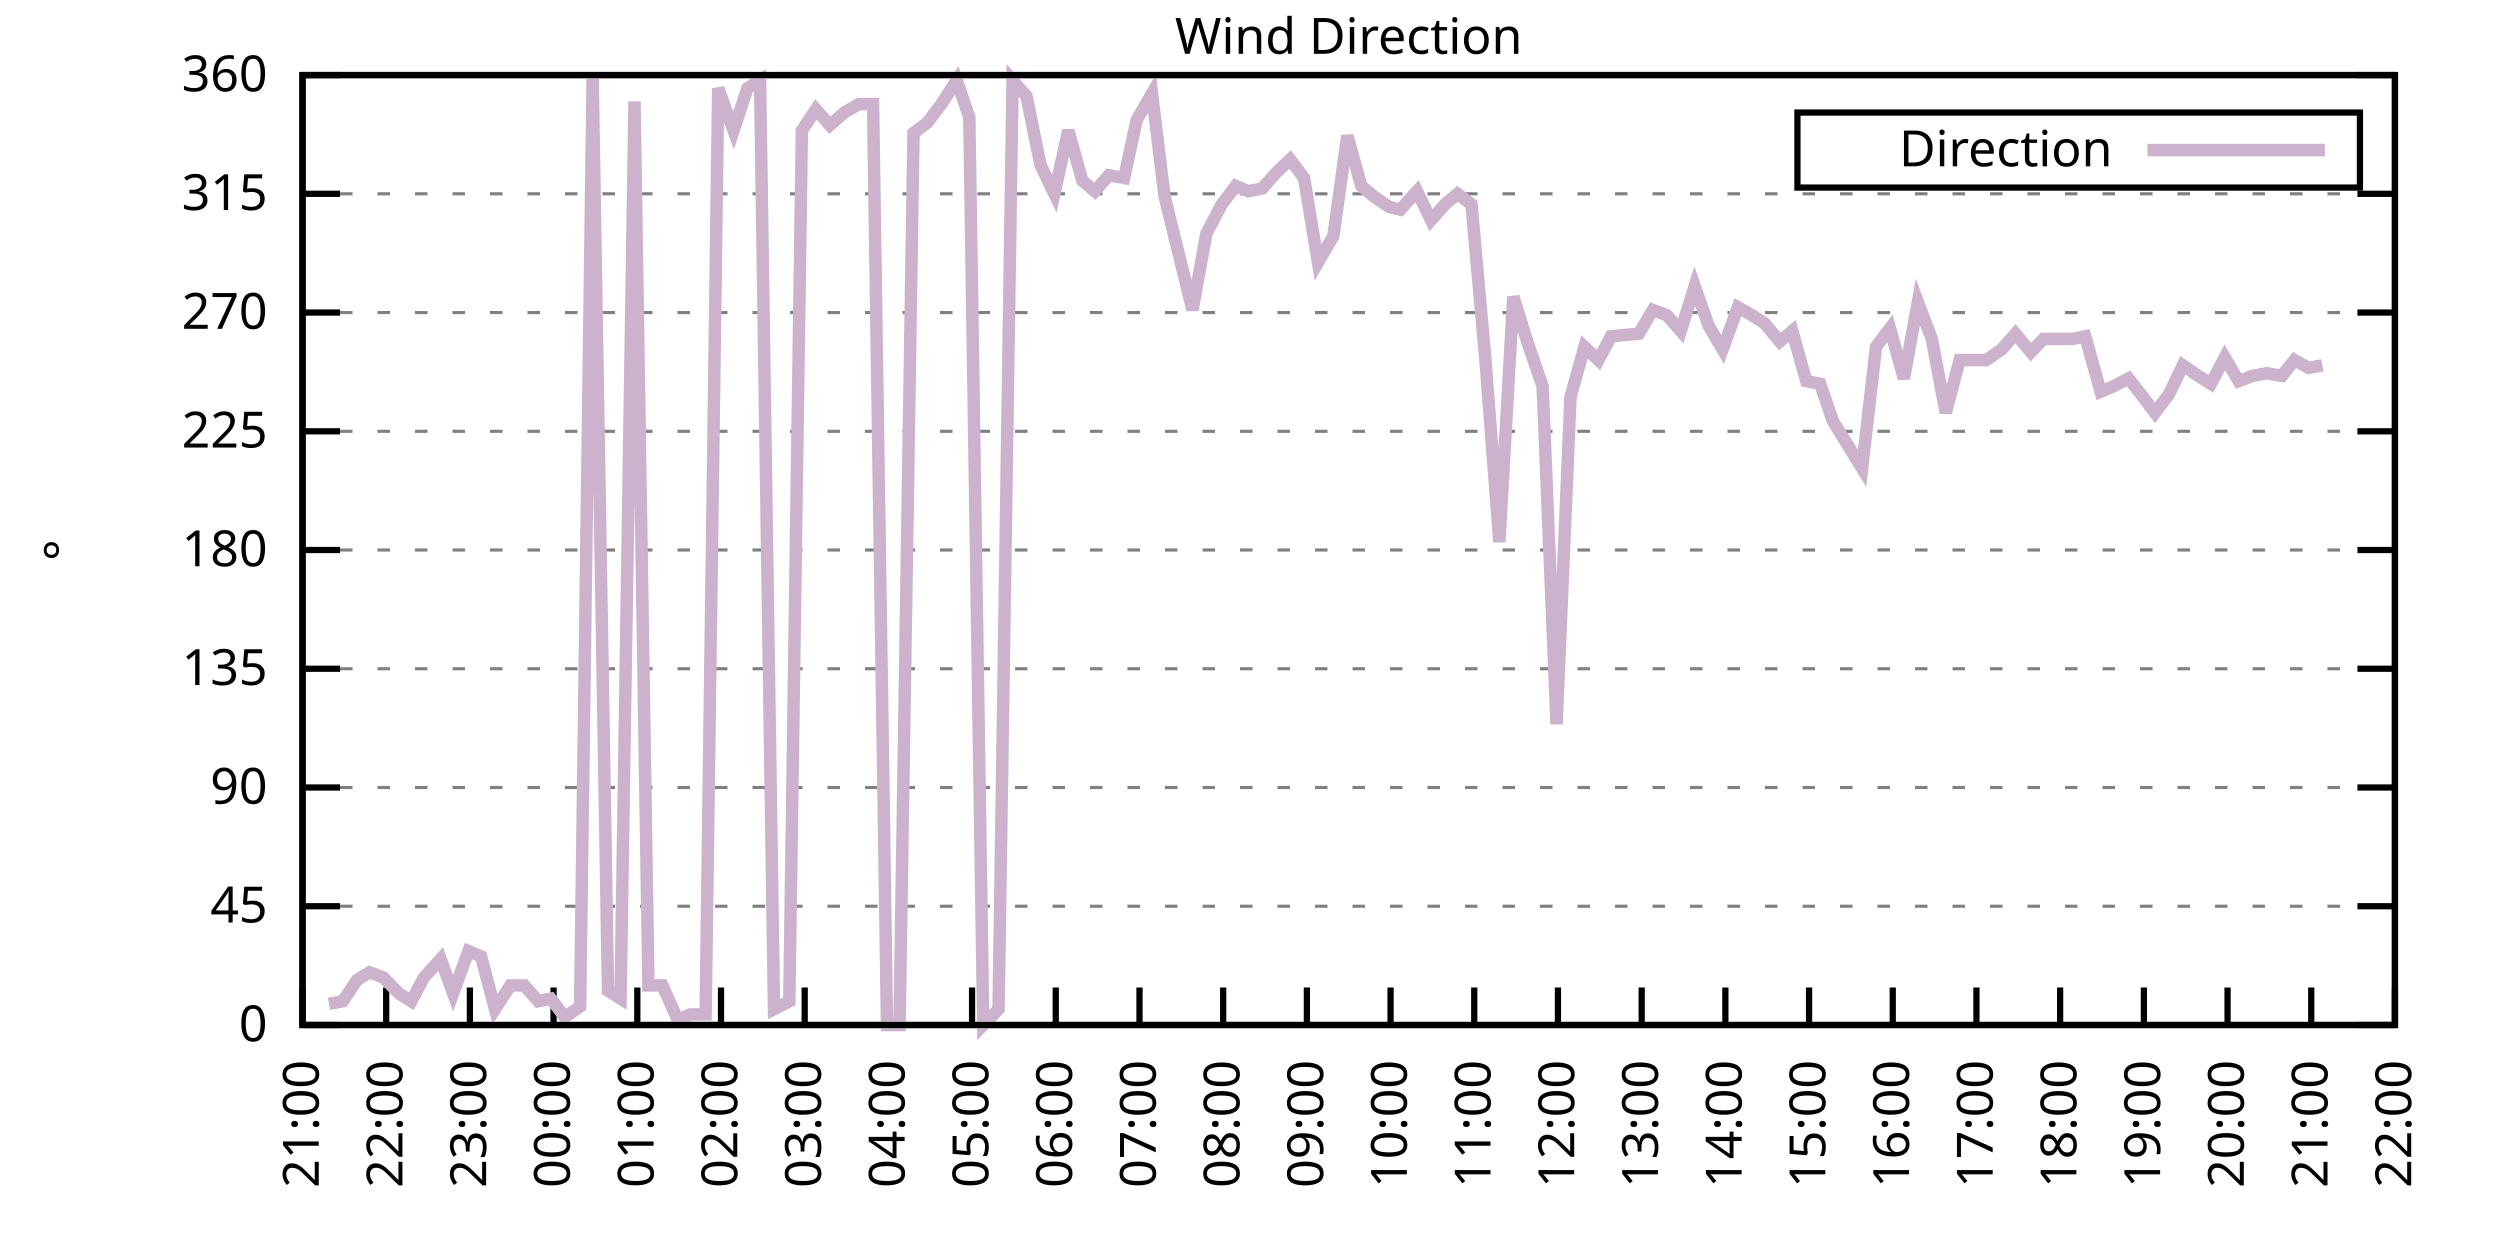
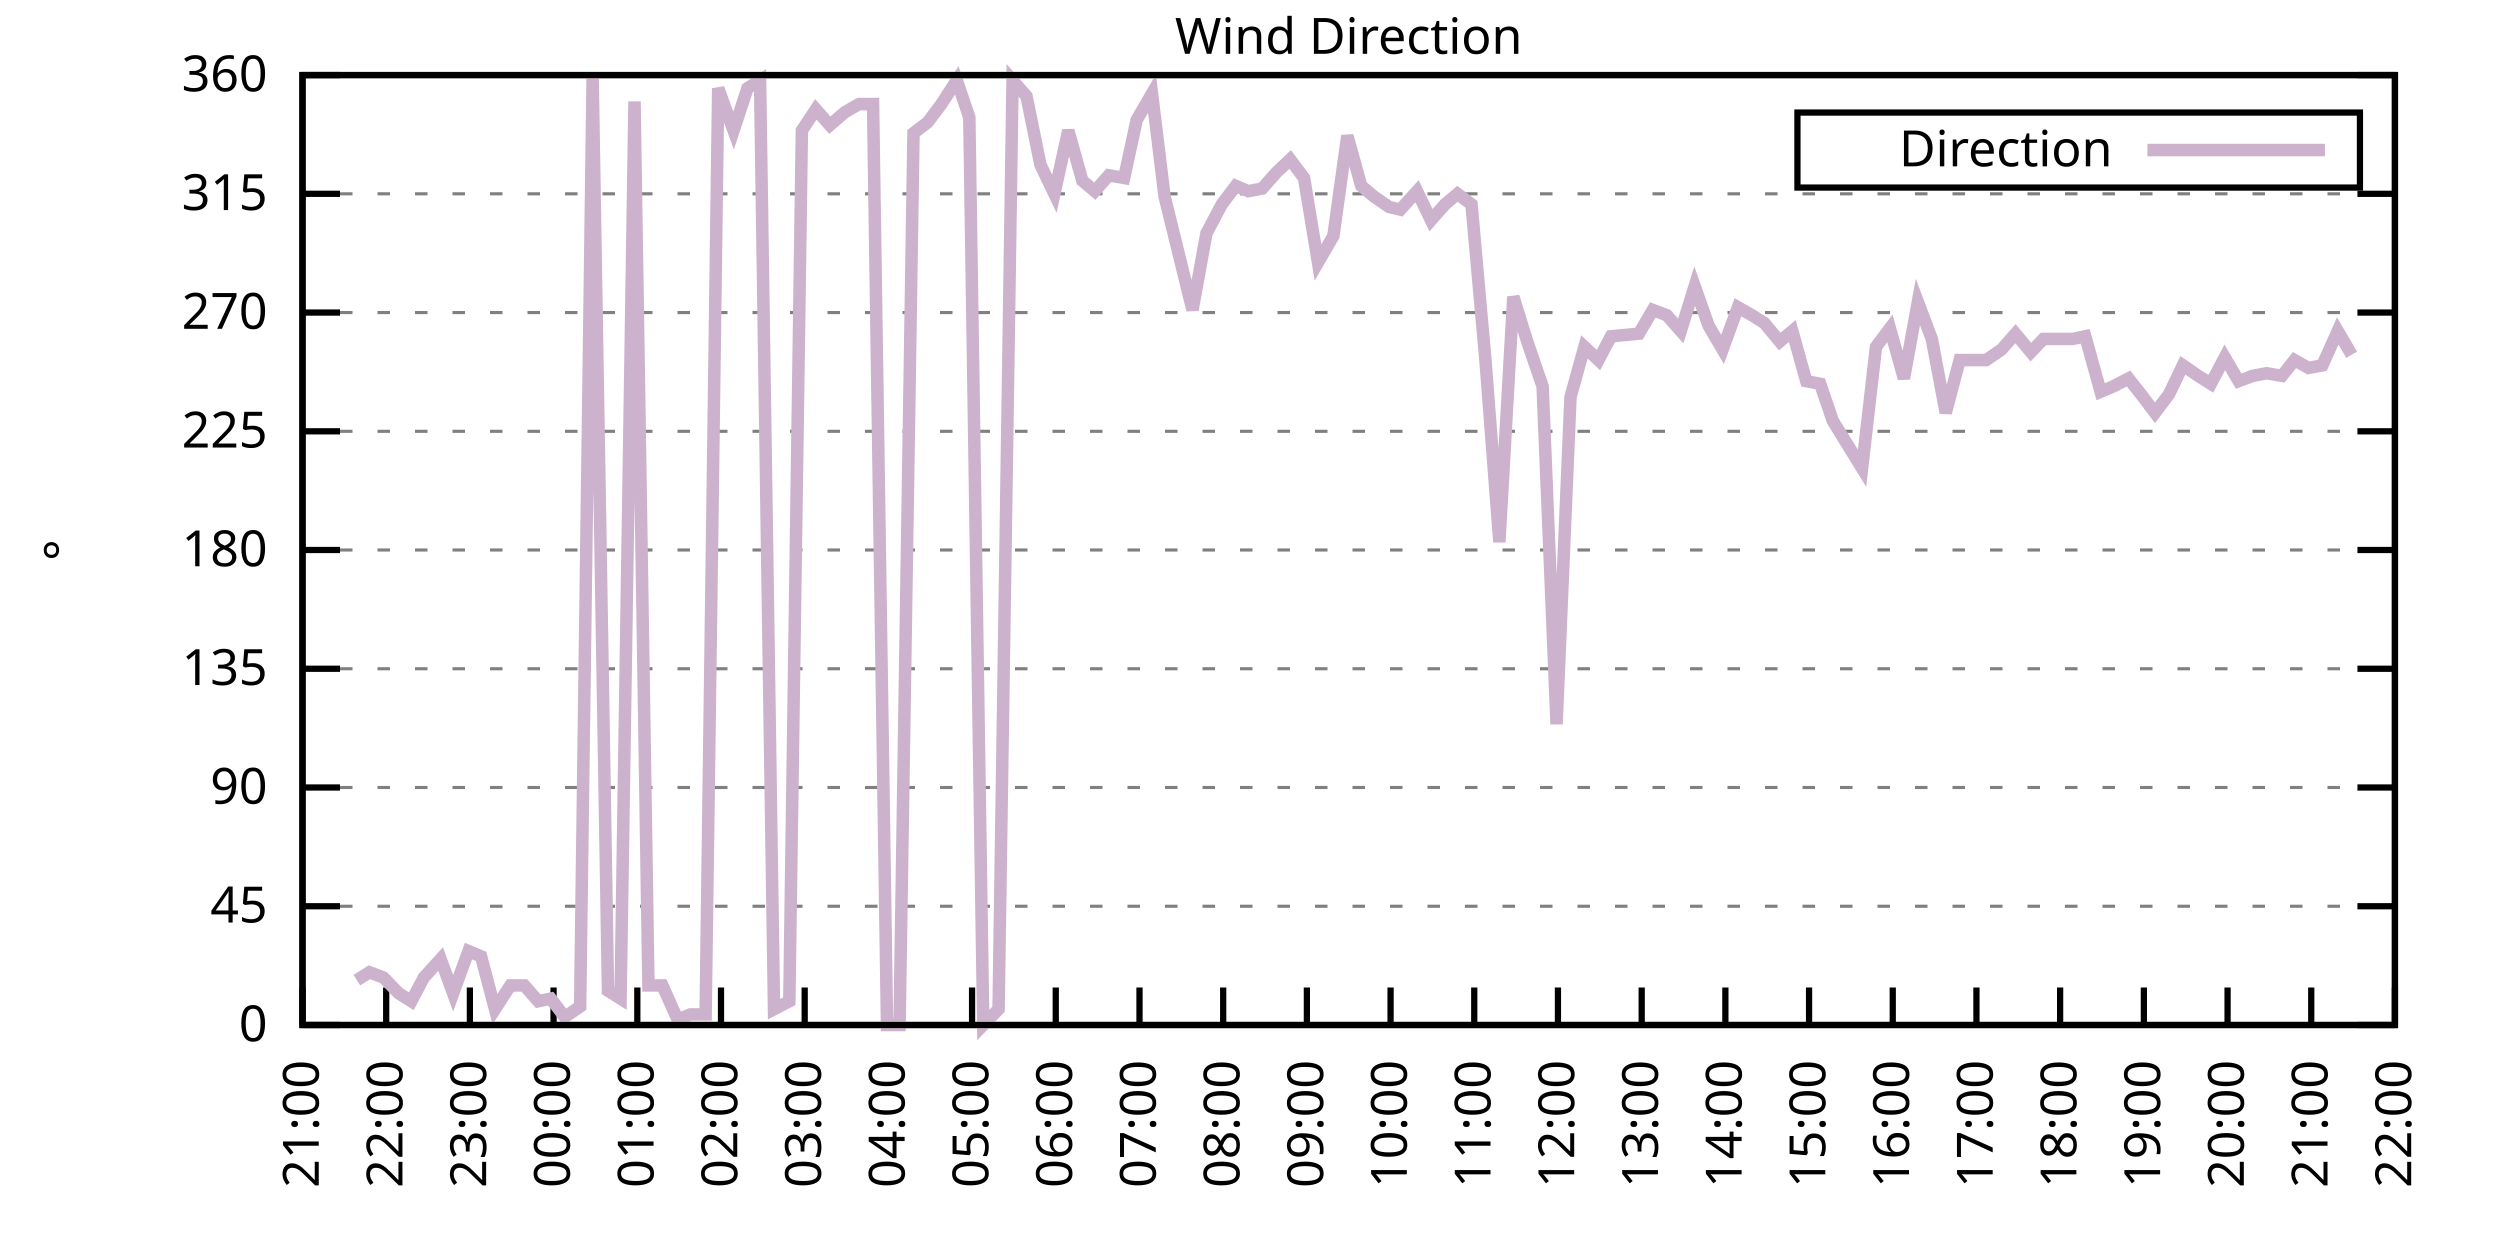
<svg xmlns="http://www.w3.org/2000/svg" xmlns:xlink="http://www.w3.org/1999/xlink" width="400" height="200" viewBox="0 0 400 200">
  <g id="gnuplot_canvas">
    <rect x="0" y="0" width="400" height="200" fill="none" />
    <defs>
      <circle id="gpDot" r="0.5" stroke-width="0.5" stroke="currentColor" />
      <path id="gpPt0" stroke-width="0.333" stroke="currentColor" d="M-1,0 h2 M0,-1 v2" />
      <path id="gpPt1" stroke-width="0.333" stroke="currentColor" d="M-1,-1 L1,1 M1,-1 L-1,1" />
      <path id="gpPt2" stroke-width="0.333" stroke="currentColor" d="M-1,0 L1,0 M0,-1 L0,1 M-1,-1 L1,1 M-1,1 L1,-1" />
      <rect id="gpPt3" stroke-width="0.333" stroke="currentColor" x="-1" y="-1" width="2" height="2" />
      <rect id="gpPt4" stroke-width="0.333" stroke="currentColor" fill="currentColor" x="-1" y="-1" width="2" height="2" />
      <circle id="gpPt5" stroke-width="0.333" stroke="currentColor" cx="0" cy="0" r="1" />
      <use xlink:href="#gpPt5" id="gpPt6" fill="currentColor" stroke="none" />
      <path id="gpPt7" stroke-width="0.333" stroke="currentColor" d="M0,-1.33 L-1.33,0.67 L1.33,0.67 z" />
      <use xlink:href="#gpPt7" id="gpPt8" fill="currentColor" stroke="none" />
      <use xlink:href="#gpPt7" id="gpPt9" stroke="currentColor" transform="rotate(180)" />
      <use xlink:href="#gpPt9" id="gpPt10" fill="currentColor" stroke="none" />
      <use xlink:href="#gpPt3" id="gpPt11" stroke="currentColor" transform="rotate(45)" />
      <use xlink:href="#gpPt11" id="gpPt12" fill="currentColor" stroke="none" />
      <path id="gpPt13" stroke-width="0.333" stroke="currentColor" d="M0,1.330 L1.265,0.411 L0.782,-1.067 L-0.782,-1.076 L-1.265,0.411 z" />
      <use xlink:href="#gpPt13" id="gpPt14" fill="currentColor" stroke="none" />
      <filter id="textbox" filterUnits="objectBoundingBox" x="0" y="0" height="1" width="1">
        <feFlood flood-color="white" flood-opacity="1" result="bgnd" />
        <feComposite in="SourceGraphic" in2="bgnd" operator="atop" />
      </filter>
      <filter id="greybox" filterUnits="objectBoundingBox" x="0" y="0" height="1" width="1">
        <feFlood flood-color="lightgrey" flood-opacity="1" result="grey" />
        <feComposite in="SourceGraphic" in2="grey" operator="atop" />
      </filter>
    </defs>
    <g fill="none" color="white" stroke="currentColor" stroke-width="1.00" stroke-linecap="butt" stroke-linejoin="miter">
</g>
    <g fill="none" color="black" stroke="currentColor" stroke-width="1.00" stroke-linecap="butt" stroke-linejoin="miter">
      <g stroke="none" shape-rendering="crispEdges">
        <polygon fill="rgb(255, 255, 255)" points="48.40,164.00 383.18,164.00 383.18,12.02 48.40,12.02 " />
      </g>
    </g>
    <g fill="none" color="black" stroke="currentColor" stroke-width="1.00" stroke-linecap="butt" stroke-linejoin="miter">
</g>
    <g fill="none" color="black" stroke="black" stroke-width="0.50" stroke-linecap="butt" stroke-linejoin="miter">
</g>
    <g fill="none" color="gray" stroke="currentColor" stroke-width="0.50" stroke-linecap="butt" stroke-linejoin="miter">
      <path stroke="gray" stroke-dasharray="2,4" class="gridline" d="M48.40,164.00 L383.19,164.00  " />
    </g>
    <g fill="none" color="gray" stroke="gray" stroke-width="1.00" stroke-linecap="butt" stroke-linejoin="miter">
</g>
    <g fill="none" color="black" stroke="currentColor" stroke-width="1.00" stroke-linecap="butt" stroke-linejoin="miter">
      <path stroke="black" d="M48.40,164.00 L54.40,164.00 M383.19,164.00 L377.19,164.00  " />
      <g transform="translate(42.80,166.60)" stroke="none" fill="black" font-family="Sans" font-size="8.00" text-anchor="end">
        <text>
          <tspan font-family="Sans"> 0</tspan>
        </text>
      </g>
    </g>
    <g fill="none" color="black" stroke="currentColor" stroke-width="1.00" stroke-linecap="butt" stroke-linejoin="miter">
</g>
    <g fill="none" color="black" stroke="black" stroke-width="0.50" stroke-linecap="butt" stroke-linejoin="miter">
</g>
    <g fill="none" color="gray" stroke="currentColor" stroke-width="0.50" stroke-linecap="butt" stroke-linejoin="miter">
      <path stroke="gray" stroke-dasharray="2,4" class="gridline" d="M48.40,145.00 L383.19,145.00  " />
    </g>
    <g fill="none" color="gray" stroke="gray" stroke-width="1.00" stroke-linecap="butt" stroke-linejoin="miter">
</g>
    <g fill="none" color="black" stroke="currentColor" stroke-width="1.00" stroke-linecap="butt" stroke-linejoin="miter">
      <path stroke="black" d="M48.40,145.00 L54.40,145.00 M383.19,145.00 L377.19,145.00  " />
      <g transform="translate(42.80,147.60)" stroke="none" fill="black" font-family="Sans" font-size="8.00" text-anchor="end">
        <text>
          <tspan font-family="Sans"> 45</tspan>
        </text>
      </g>
    </g>
    <g fill="none" color="black" stroke="currentColor" stroke-width="1.00" stroke-linecap="butt" stroke-linejoin="miter">
</g>
    <g fill="none" color="black" stroke="black" stroke-width="0.50" stroke-linecap="butt" stroke-linejoin="miter">
</g>
    <g fill="none" color="gray" stroke="currentColor" stroke-width="0.50" stroke-linecap="butt" stroke-linejoin="miter">
      <path stroke="gray" stroke-dasharray="2,4" class="gridline" d="M48.40,126.00 L383.19,126.00  " />
    </g>
    <g fill="none" color="gray" stroke="gray" stroke-width="1.00" stroke-linecap="butt" stroke-linejoin="miter">
</g>
    <g fill="none" color="black" stroke="currentColor" stroke-width="1.00" stroke-linecap="butt" stroke-linejoin="miter">
      <path stroke="black" d="M48.40,126.00 L54.40,126.00 M383.19,126.00 L377.19,126.00  " />
      <g transform="translate(42.80,128.60)" stroke="none" fill="black" font-family="Sans" font-size="8.00" text-anchor="end">
        <text>
          <tspan font-family="Sans"> 90</tspan>
        </text>
      </g>
    </g>
    <g fill="none" color="black" stroke="currentColor" stroke-width="1.00" stroke-linecap="butt" stroke-linejoin="miter">
</g>
    <g fill="none" color="black" stroke="black" stroke-width="0.50" stroke-linecap="butt" stroke-linejoin="miter">
</g>
    <g fill="none" color="gray" stroke="currentColor" stroke-width="0.50" stroke-linecap="butt" stroke-linejoin="miter">
      <path stroke="gray" stroke-dasharray="2,4" class="gridline" d="M48.40,107.00 L383.19,107.00  " />
    </g>
    <g fill="none" color="gray" stroke="gray" stroke-width="1.00" stroke-linecap="butt" stroke-linejoin="miter">
</g>
    <g fill="none" color="black" stroke="currentColor" stroke-width="1.00" stroke-linecap="butt" stroke-linejoin="miter">
      <path stroke="black" d="M48.40,107.00 L54.40,107.00 M383.19,107.00 L377.19,107.00  " />
      <g transform="translate(42.80,109.60)" stroke="none" fill="black" font-family="Sans" font-size="8.00" text-anchor="end">
        <text>
          <tspan font-family="Sans"> 135</tspan>
        </text>
      </g>
    </g>
    <g fill="none" color="black" stroke="currentColor" stroke-width="1.00" stroke-linecap="butt" stroke-linejoin="miter">
</g>
    <g fill="none" color="black" stroke="black" stroke-width="0.50" stroke-linecap="butt" stroke-linejoin="miter">
</g>
    <g fill="none" color="gray" stroke="currentColor" stroke-width="0.50" stroke-linecap="butt" stroke-linejoin="miter">
      <path stroke="gray" stroke-dasharray="2,4" class="gridline" d="M48.40,88.00 L383.19,88.00  " />
    </g>
    <g fill="none" color="gray" stroke="gray" stroke-width="1.00" stroke-linecap="butt" stroke-linejoin="miter">
</g>
    <g fill="none" color="black" stroke="currentColor" stroke-width="1.00" stroke-linecap="butt" stroke-linejoin="miter">
      <path stroke="black" d="M48.40,88.00 L54.40,88.00 M383.19,88.00 L377.19,88.00  " />
      <g transform="translate(42.80,90.60)" stroke="none" fill="black" font-family="Sans" font-size="8.00" text-anchor="end">
        <text>
          <tspan font-family="Sans"> 180</tspan>
        </text>
      </g>
    </g>
    <g fill="none" color="black" stroke="currentColor" stroke-width="1.00" stroke-linecap="butt" stroke-linejoin="miter">
</g>
    <g fill="none" color="black" stroke="black" stroke-width="0.50" stroke-linecap="butt" stroke-linejoin="miter">
</g>
    <g fill="none" color="gray" stroke="currentColor" stroke-width="0.50" stroke-linecap="butt" stroke-linejoin="miter">
      <path stroke="gray" stroke-dasharray="2,4" class="gridline" d="M48.40,69.01 L383.19,69.01  " />
    </g>
    <g fill="none" color="gray" stroke="gray" stroke-width="1.00" stroke-linecap="butt" stroke-linejoin="miter">
</g>
    <g fill="none" color="black" stroke="currentColor" stroke-width="1.00" stroke-linecap="butt" stroke-linejoin="miter">
      <path stroke="black" d="M48.40,69.01 L54.40,69.01 M383.19,69.01 L377.19,69.01  " />
      <g transform="translate(42.80,71.61)" stroke="none" fill="black" font-family="Sans" font-size="8.00" text-anchor="end">
        <text>
          <tspan font-family="Sans"> 225</tspan>
        </text>
      </g>
    </g>
    <g fill="none" color="black" stroke="currentColor" stroke-width="1.00" stroke-linecap="butt" stroke-linejoin="miter">
</g>
    <g fill="none" color="black" stroke="black" stroke-width="0.50" stroke-linecap="butt" stroke-linejoin="miter">
</g>
    <g fill="none" color="gray" stroke="currentColor" stroke-width="0.50" stroke-linecap="butt" stroke-linejoin="miter">
      <path stroke="gray" stroke-dasharray="2,4" class="gridline" d="M48.40,50.01 L383.19,50.01  " />
    </g>
    <g fill="none" color="gray" stroke="gray" stroke-width="1.00" stroke-linecap="butt" stroke-linejoin="miter">
</g>
    <g fill="none" color="black" stroke="currentColor" stroke-width="1.00" stroke-linecap="butt" stroke-linejoin="miter">
      <path stroke="black" d="M48.40,50.01 L54.40,50.01 M383.19,50.01 L377.19,50.01  " />
      <g transform="translate(42.80,52.61)" stroke="none" fill="black" font-family="Sans" font-size="8.00" text-anchor="end">
        <text>
          <tspan font-family="Sans"> 270</tspan>
        </text>
      </g>
    </g>
    <g fill="none" color="black" stroke="currentColor" stroke-width="1.00" stroke-linecap="butt" stroke-linejoin="miter">
</g>
    <g fill="none" color="black" stroke="black" stroke-width="0.50" stroke-linecap="butt" stroke-linejoin="miter">
</g>
    <g fill="none" color="gray" stroke="currentColor" stroke-width="0.50" stroke-linecap="butt" stroke-linejoin="miter">
      <path stroke="gray" stroke-dasharray="2,4" class="gridline" d="M48.40,31.01 L383.19,31.01  " />
    </g>
    <g fill="none" color="gray" stroke="gray" stroke-width="1.00" stroke-linecap="butt" stroke-linejoin="miter">
</g>
    <g fill="none" color="black" stroke="currentColor" stroke-width="1.00" stroke-linecap="butt" stroke-linejoin="miter">
      <path stroke="black" d="M48.40,31.01 L54.40,31.01 M383.19,31.01 L377.19,31.01  " />
      <g transform="translate(42.80,33.61)" stroke="none" fill="black" font-family="Sans" font-size="8.00" text-anchor="end">
        <text>
          <tspan font-family="Sans"> 315</tspan>
        </text>
      </g>
    </g>
    <g fill="none" color="black" stroke="currentColor" stroke-width="1.00" stroke-linecap="butt" stroke-linejoin="miter">
</g>
    <g fill="none" color="black" stroke="black" stroke-width="0.50" stroke-linecap="butt" stroke-linejoin="miter">
</g>
    <g fill="none" color="gray" stroke="currentColor" stroke-width="0.50" stroke-linecap="butt" stroke-linejoin="miter">
      <path stroke="gray" stroke-dasharray="2,4" class="gridline" d="M48.40,12.01 L383.19,12.01  " />
    </g>
    <g fill="none" color="gray" stroke="gray" stroke-width="1.00" stroke-linecap="butt" stroke-linejoin="miter">
</g>
    <g fill="none" color="black" stroke="currentColor" stroke-width="1.00" stroke-linecap="butt" stroke-linejoin="miter">
      <path stroke="black" d="M48.40,12.01 L54.40,12.01 M383.19,12.01 L377.19,12.01  " />
      <g transform="translate(42.80,14.61)" stroke="none" fill="black" font-family="Sans" font-size="8.00" text-anchor="end">
        <text>
          <tspan font-family="Sans"> 360</tspan>
        </text>
      </g>
    </g>
    <g fill="none" color="black" stroke="currentColor" stroke-width="1.00" stroke-linecap="butt" stroke-linejoin="miter">
      <path stroke="black" d="M48.40,164.00 L48.40,158.00  " />
      <g transform="translate(51.00,169.60) rotate(270.00)" stroke="none" fill="black" font-family="Sans" font-size="8.00" text-anchor="end">
        <text>
          <tspan font-family="Sans">21:00</tspan>
        </text>
      </g>
    </g>
    <g fill="none" color="black" stroke="currentColor" stroke-width="1.00" stroke-linecap="butt" stroke-linejoin="miter">
      <path stroke="black" d="M61.79,164.00 L61.79,158.00  " />
      <g transform="translate(64.39,169.60) rotate(270.00)" stroke="none" fill="black" font-family="Sans" font-size="8.00" text-anchor="end">
        <text>
          <tspan font-family="Sans">22:00</tspan>
        </text>
      </g>
    </g>
    <g fill="none" color="black" stroke="currentColor" stroke-width="1.00" stroke-linecap="butt" stroke-linejoin="miter">
      <path stroke="black" d="M75.18,164.00 L75.18,158.00  " />
      <g transform="translate(77.78,169.60) rotate(270.00)" stroke="none" fill="black" font-family="Sans" font-size="8.00" text-anchor="end">
        <text>
          <tspan font-family="Sans">23:00</tspan>
        </text>
      </g>
    </g>
    <g fill="none" color="black" stroke="currentColor" stroke-width="1.00" stroke-linecap="butt" stroke-linejoin="miter">
      <path stroke="black" d="M88.57,164.00 L88.57,158.00  " />
      <g transform="translate(91.17,169.60) rotate(270.00)" stroke="none" fill="black" font-family="Sans" font-size="8.00" text-anchor="end">
        <text>
          <tspan font-family="Sans">00:00</tspan>
        </text>
      </g>
    </g>
    <g fill="none" color="black" stroke="currentColor" stroke-width="1.00" stroke-linecap="butt" stroke-linejoin="miter">
      <path stroke="black" d="M101.97,164.00 L101.97,158.00  " />
      <g transform="translate(104.57,169.60) rotate(270.00)" stroke="none" fill="black" font-family="Sans" font-size="8.00" text-anchor="end">
        <text>
          <tspan font-family="Sans">01:00</tspan>
        </text>
      </g>
    </g>
    <g fill="none" color="black" stroke="currentColor" stroke-width="1.00" stroke-linecap="butt" stroke-linejoin="miter">
      <path stroke="black" d="M115.36,164.00 L115.36,158.00  " />
      <g transform="translate(117.96,169.60) rotate(270.00)" stroke="none" fill="black" font-family="Sans" font-size="8.00" text-anchor="end">
        <text>
          <tspan font-family="Sans">02:00</tspan>
        </text>
      </g>
    </g>
    <g fill="none" color="black" stroke="currentColor" stroke-width="1.00" stroke-linecap="butt" stroke-linejoin="miter">
      <path stroke="black" d="M128.75,164.00 L128.75,158.00  " />
      <g transform="translate(131.35,169.60) rotate(270.00)" stroke="none" fill="black" font-family="Sans" font-size="8.00" text-anchor="end">
        <text>
          <tspan font-family="Sans">03:00</tspan>
        </text>
      </g>
    </g>
    <g fill="none" color="black" stroke="currentColor" stroke-width="1.00" stroke-linecap="butt" stroke-linejoin="miter">
      <path stroke="black" d="M142.14,164.00 L142.14,158.00  " />
      <g transform="translate(144.74,169.60) rotate(270.00)" stroke="none" fill="black" font-family="Sans" font-size="8.00" text-anchor="end">
        <text>
          <tspan font-family="Sans">04:00</tspan>
        </text>
      </g>
    </g>
    <g fill="none" color="black" stroke="currentColor" stroke-width="1.00" stroke-linecap="butt" stroke-linejoin="miter">
      <path stroke="black" d="M155.53,164.00 L155.53,158.00  " />
      <g transform="translate(158.13,169.60) rotate(270.00)" stroke="none" fill="black" font-family="Sans" font-size="8.00" text-anchor="end">
        <text>
          <tspan font-family="Sans">05:00</tspan>
        </text>
      </g>
    </g>
    <g fill="none" color="black" stroke="currentColor" stroke-width="1.00" stroke-linecap="butt" stroke-linejoin="miter">
      <path stroke="black" d="M168.92,164.00 L168.92,158.00  " />
      <g transform="translate(171.52,169.60) rotate(270.00)" stroke="none" fill="black" font-family="Sans" font-size="8.00" text-anchor="end">
        <text>
          <tspan font-family="Sans">06:00</tspan>
        </text>
      </g>
    </g>
    <g fill="none" color="black" stroke="currentColor" stroke-width="1.00" stroke-linecap="butt" stroke-linejoin="miter">
      <path stroke="black" d="M182.32,164.00 L182.32,158.00  " />
      <g transform="translate(184.92,169.60) rotate(270.00)" stroke="none" fill="black" font-family="Sans" font-size="8.00" text-anchor="end">
        <text>
          <tspan font-family="Sans">07:00</tspan>
        </text>
      </g>
    </g>
    <g fill="none" color="black" stroke="currentColor" stroke-width="1.00" stroke-linecap="butt" stroke-linejoin="miter">
      <path stroke="black" d="M195.71,164.00 L195.71,158.00  " />
      <g transform="translate(198.31,169.60) rotate(270.00)" stroke="none" fill="black" font-family="Sans" font-size="8.00" text-anchor="end">
        <text>
          <tspan font-family="Sans">08:00</tspan>
        </text>
      </g>
    </g>
    <g fill="none" color="black" stroke="currentColor" stroke-width="1.00" stroke-linecap="butt" stroke-linejoin="miter">
      <path stroke="black" d="M209.10,164.00 L209.10,158.00  " />
      <g transform="translate(211.70,169.60) rotate(270.00)" stroke="none" fill="black" font-family="Sans" font-size="8.00" text-anchor="end">
        <text>
          <tspan font-family="Sans">09:00</tspan>
        </text>
      </g>
    </g>
    <g fill="none" color="black" stroke="currentColor" stroke-width="1.00" stroke-linecap="butt" stroke-linejoin="miter">
      <path stroke="black" d="M222.49,164.00 L222.49,158.00  " />
      <g transform="translate(225.09,169.60) rotate(270.00)" stroke="none" fill="black" font-family="Sans" font-size="8.00" text-anchor="end">
        <text>
          <tspan font-family="Sans">10:00</tspan>
        </text>
      </g>
    </g>
    <g fill="none" color="black" stroke="currentColor" stroke-width="1.00" stroke-linecap="butt" stroke-linejoin="miter">
      <path stroke="black" d="M235.88,164.00 L235.88,158.00  " />
      <g transform="translate(238.48,169.60) rotate(270.00)" stroke="none" fill="black" font-family="Sans" font-size="8.00" text-anchor="end">
        <text>
          <tspan font-family="Sans">11:00</tspan>
        </text>
      </g>
    </g>
    <g fill="none" color="black" stroke="currentColor" stroke-width="1.00" stroke-linecap="butt" stroke-linejoin="miter">
      <path stroke="black" d="M249.27,164.00 L249.27,158.00  " />
      <g transform="translate(251.87,169.60) rotate(270.00)" stroke="none" fill="black" font-family="Sans" font-size="8.00" text-anchor="end">
        <text>
          <tspan font-family="Sans">12:00</tspan>
        </text>
      </g>
    </g>
    <g fill="none" color="black" stroke="currentColor" stroke-width="1.00" stroke-linecap="butt" stroke-linejoin="miter">
      <path stroke="black" d="M262.67,164.00 L262.67,158.00  " />
      <g transform="translate(265.27,169.60) rotate(270.00)" stroke="none" fill="black" font-family="Sans" font-size="8.00" text-anchor="end">
        <text>
          <tspan font-family="Sans">13:00</tspan>
        </text>
      </g>
    </g>
    <g fill="none" color="black" stroke="currentColor" stroke-width="1.00" stroke-linecap="butt" stroke-linejoin="miter">
      <path stroke="black" d="M276.06,164.00 L276.06,158.00  " />
      <g transform="translate(278.66,169.60) rotate(270.00)" stroke="none" fill="black" font-family="Sans" font-size="8.00" text-anchor="end">
        <text>
          <tspan font-family="Sans">14:00</tspan>
        </text>
      </g>
    </g>
    <g fill="none" color="black" stroke="currentColor" stroke-width="1.00" stroke-linecap="butt" stroke-linejoin="miter">
      <path stroke="black" d="M289.45,164.00 L289.45,158.00  " />
      <g transform="translate(292.05,169.60) rotate(270.00)" stroke="none" fill="black" font-family="Sans" font-size="8.00" text-anchor="end">
        <text>
          <tspan font-family="Sans">15:00</tspan>
        </text>
      </g>
    </g>
    <g fill="none" color="black" stroke="currentColor" stroke-width="1.00" stroke-linecap="butt" stroke-linejoin="miter">
      <path stroke="black" d="M302.84,164.00 L302.84,158.00  " />
      <g transform="translate(305.44,169.60) rotate(270.00)" stroke="none" fill="black" font-family="Sans" font-size="8.00" text-anchor="end">
        <text>
          <tspan font-family="Sans">16:00</tspan>
        </text>
      </g>
    </g>
    <g fill="none" color="black" stroke="currentColor" stroke-width="1.00" stroke-linecap="butt" stroke-linejoin="miter">
      <path stroke="black" d="M316.23,164.00 L316.23,158.00  " />
      <g transform="translate(318.83,169.60) rotate(270.00)" stroke="none" fill="black" font-family="Sans" font-size="8.00" text-anchor="end">
        <text>
          <tspan font-family="Sans">17:00</tspan>
        </text>
      </g>
    </g>
    <g fill="none" color="black" stroke="currentColor" stroke-width="1.00" stroke-linecap="butt" stroke-linejoin="miter">
      <path stroke="black" d="M329.62,164.00 L329.62,158.00  " />
      <g transform="translate(332.22,169.60) rotate(270.00)" stroke="none" fill="black" font-family="Sans" font-size="8.00" text-anchor="end">
        <text>
          <tspan font-family="Sans">18:00</tspan>
        </text>
      </g>
    </g>
    <g fill="none" color="black" stroke="currentColor" stroke-width="1.00" stroke-linecap="butt" stroke-linejoin="miter">
      <path stroke="black" d="M343.02,164.00 L343.02,158.00  " />
      <g transform="translate(345.62,169.60) rotate(270.00)" stroke="none" fill="black" font-family="Sans" font-size="8.00" text-anchor="end">
        <text>
          <tspan font-family="Sans">19:00</tspan>
        </text>
      </g>
    </g>
    <g fill="none" color="black" stroke="currentColor" stroke-width="1.00" stroke-linecap="butt" stroke-linejoin="miter">
      <path stroke="black" d="M356.41,164.00 L356.41,158.00  " />
      <g transform="translate(359.01,169.60) rotate(270.00)" stroke="none" fill="black" font-family="Sans" font-size="8.00" text-anchor="end">
        <text>
          <tspan font-family="Sans">20:00</tspan>
        </text>
      </g>
    </g>
    <g fill="none" color="black" stroke="currentColor" stroke-width="1.00" stroke-linecap="butt" stroke-linejoin="miter">
      <path stroke="black" d="M369.80,164.00 L369.80,158.00  " />
      <g transform="translate(372.40,169.60) rotate(270.00)" stroke="none" fill="black" font-family="Sans" font-size="8.00" text-anchor="end">
        <text>
          <tspan font-family="Sans">21:00</tspan>
        </text>
      </g>
    </g>
    <g fill="none" color="black" stroke="currentColor" stroke-width="1.00" stroke-linecap="butt" stroke-linejoin="miter">
      <path stroke="black" d="M383.19,164.00 L383.19,158.00  " />
      <g transform="translate(385.79,169.60) rotate(270.00)" stroke="none" fill="black" font-family="Sans" font-size="8.00" text-anchor="end">
        <text>
          <tspan font-family="Sans">22:00</tspan>
        </text>
      </g>
    </g>
    <g fill="none" color="black" stroke="currentColor" stroke-width="1.00" stroke-linecap="butt" stroke-linejoin="miter">
</g>
    <g fill="none" color="black" stroke="currentColor" stroke-width="1.00" stroke-linecap="butt" stroke-linejoin="miter">
      <path stroke="black" d="M48.40,12.01 L48.40,164.00 L383.19,164.00 L383.19,12.01 L48.40,12.01 Z  " />
    </g>
    <g fill="none" color="black" stroke="currentColor" stroke-width="1.00" stroke-linecap="butt" stroke-linejoin="miter">
</g>
    <g fill="none" color="black" stroke="currentColor" stroke-width="1.00" stroke-linecap="butt" stroke-linejoin="miter">
      <path stroke="black" d="M287.59,30.01 L287.59,18.01 L377.59,18.01 L377.59,30.01 L287.59,30.01 Z  " />
    </g>
    <g id="Wind_direction_plot_1">
      <g fill="none" color="white" stroke="black" stroke-width="2.00" stroke-linecap="butt" stroke-linejoin="miter">
</g>
      <g fill="none" color="black" stroke="currentColor" stroke-width="2.00" stroke-linecap="butt" stroke-linejoin="miter">
        <g transform="translate(337.99,26.61)" stroke="none" fill="black" font-family="Sans" font-size="8.00" text-anchor="end">
          <text>
            <tspan font-family="Sans">Direction</tspan>
          </text>
        </g>
      </g>
      <g fill="none" color="black" stroke="currentColor" stroke-width="2.00" stroke-linecap="butt" stroke-linejoin="miter">
-         <path stroke="rgb(204, 178, 204)" d="M343.59,24.01 L371.99,24.01 M52.64,160.62 L54.87,160.20 L57.10,156.82 L59.11,155.56 L61.35,156.40 L63.80,158.93   L65.81,160.20 L67.82,156.40 L70.50,153.45 L72.50,158.93 L74.96,152.18 L76.97,153.02 L79.20,161.47 L81.66,157.67   L83.89,157.67 L86.12,160.20 L88.13,159.78 L90.36,162.73 L92.82,161.04 L94.82,12.43 L97.28,158.51 L99.29,159.78   L101.52,16.23 L103.75,157.67 L105.98,157.67 L108.44,163.16 L110.45,162.31 L112.90,162.31 L114.91,14.12 L117.37,20.88   L119.60,14.12 L121.61,12.85 L123.84,161.47 L126.29,160.20 L128.30,20.88 L130.54,17.50 L132.77,20.03 L135.22,17.92   L137.45,16.65 L139.69,16.65 L141.92,164.00 L143.93,164.00 L146.16,21.30 L148.39,19.61 L150.62,16.65 L153.08,12.85   L155.09,18.77 L157.32,164.00 L159.77,161.47 L162.01,12.85 L164.24,15.39 L166.47,26.36 L168.70,31.01 L170.93,20.88   L173.17,28.90 L175.17,30.59 L177.41,28.05 L179.86,28.48 L181.87,19.19 L184.32,14.97 L186.33,31.43 L190.80,49.59   L193.03,37.34 L195.48,32.70 L197.72,29.74 L199.73,30.59 L201.96,30.16 L204.19,27.63 L206.42,25.52 L208.65,28.48   L210.88,41.99 L213.34,37.76 L215.57,21.72 L217.80,29.74 L219.81,31.43 L222.27,33.12 L224.05,33.54 L226.73,30.59   L228.96,35.23 L231.20,32.70 L233.20,31.01 L235.44,32.70 L237.67,57.61 L239.90,86.74 L242.13,47.47 L244.36,54.65   L246.82,61.83 L249.05,115.87 L251.28,63.52 L253.51,55.50 L255.75,57.61 L257.76,53.81 L262.22,53.39 L264.45,49.59   L266.68,50.43 L268.92,52.96 L271.15,45.79 L273.38,52.12 L275.61,55.92 L278.07,49.16 L280.30,50.43 L282.31,51.70   L284.76,54.65 L286.77,52.96 L289.00,60.98 L291.23,61.41 L293.24,67.32 L297.93,74.92 L300.16,55.50 L302.39,52.54   L304.63,60.56 L306.86,48.32 L309.09,54.23 L311.32,66.05 L313.55,57.61 L315.79,57.61 L317.79,57.61 L320.25,55.92   L322.48,53.39 L324.94,56.34 L326.95,54.23 L329.40,54.23 L331.63,54.23 L333.64,53.81 L336.10,62.67 L338.10,61.83   L340.56,60.56 L342.57,63.10 L344.80,66.05 L347.03,63.10 L349.26,58.45 L351.72,60.14 L353.73,61.41 L355.96,57.18   L358.19,60.98 L360.42,60.14 L362.66,59.72 L365.11,60.14 L367.12,57.61 L369.35,58.87 L371.58,58.45  " />
+         <path stroke="rgb(204, 178, 204)" d="M343.59,24.01 L371.99,24.01 M57.10,156.82 L59.11,155.56 L61.35,156.40 L63.80,158.93 L65.81,160.20 L67.82,156.40   L70.50,153.45 L72.50,158.93 L74.96,152.18 L76.97,153.02 L79.20,161.47 L81.66,157.67 L83.89,157.67 L86.12,160.20   L88.13,159.78 L90.36,162.73 L92.82,161.04 L94.82,12.43 L97.28,158.51 L99.29,159.78 L101.52,16.23 L103.75,157.67   L105.98,157.67 L108.44,163.16 L110.45,162.31 L112.90,162.31 L114.91,14.12 L117.37,20.88 L119.60,14.12 L121.61,12.85   L123.84,161.47 L126.29,160.20 L128.30,20.88 L130.54,17.50 L132.77,20.03 L135.22,17.92 L137.45,16.65 L139.69,16.65   L141.92,164.00 L143.93,164.00 L146.16,21.30 L148.39,19.61 L150.62,16.65 L153.08,12.85 L155.09,18.77 L157.32,164.00   L159.77,161.47 L162.01,12.85 L164.24,15.39 L166.47,26.36 L168.70,31.01 L170.93,20.88 L173.17,28.90 L175.17,30.59   L177.41,28.05 L179.86,28.48 L181.87,19.19 L184.32,14.97 L186.33,31.43 L190.80,49.59 L193.03,37.34 L195.48,32.70   L197.72,29.74 L199.73,30.59 L201.96,30.16 L204.19,27.63 L206.42,25.52 L208.65,28.48 L210.88,41.99 L213.34,37.76   L215.57,21.72 L217.80,29.74 L219.81,31.43 L222.27,33.12 L224.05,33.54 L226.73,30.59 L228.96,35.23 L231.20,32.70   L233.20,31.01 L235.44,32.70 L237.67,57.61 L239.90,86.74 L242.13,47.47 L244.36,54.65 L246.82,61.83 L249.05,115.87   L251.28,63.52 L253.51,55.50 L255.75,57.61 L257.76,53.81 L262.22,53.39 L264.45,49.59 L266.68,50.43 L268.92,52.96   L271.15,45.79 L273.38,52.12 L275.61,55.92 L278.07,49.16 L280.30,50.43 L282.31,51.70 L284.76,54.65 L286.77,52.96   L289.00,60.98 L291.23,61.41 L293.24,67.32 L297.93,74.92 L300.16,55.50 L302.39,52.54 L304.63,60.56 L306.86,48.32   L309.09,54.23 L311.32,66.05 L313.55,57.61 L315.79,57.61 L317.79,57.61 L320.25,55.92 L322.48,53.39 L324.94,56.34   L326.95,54.23 L329.40,54.23 L331.63,54.23 L333.64,53.81 L336.10,62.67 L338.10,61.83 L340.56,60.56 L342.57,63.10   L344.80,66.05 L347.03,63.10 L349.26,58.45 L351.72,60.14 L353.73,61.41 L355.96,57.18 L358.19,60.98 L360.42,60.14   L362.66,59.72 L365.11,60.14 L367.12,57.61 L369.35,58.87 L371.58,58.45 L374.04,52.96 L376.27,56.76  " />
      </g>
    </g>
    <g fill="none" color="black" stroke="currentColor" stroke-width="2.00" stroke-linecap="butt" stroke-linejoin="miter">
</g>
    <g fill="none" color="black" stroke="black" stroke-width="1.00" stroke-linecap="butt" stroke-linejoin="miter">
</g>
    <g fill="none" color="black" stroke="currentColor" stroke-width="1.00" stroke-linecap="butt" stroke-linejoin="miter">
      <path stroke="black" d="M48.40,12.01 L48.40,164.00 L383.19,164.00 L383.19,12.01 L48.40,12.01 Z  " />
      <g transform="translate(12.80,88.01) rotate(270.00)" stroke="none" fill="black" font-family="Sans" font-size="8.00" text-anchor="middle">
        <text>
          <tspan font-family="Sans">°</tspan>
        </text>
      </g>
    </g>
    <g fill="none" color="black" stroke="currentColor" stroke-width="1.00" stroke-linecap="butt" stroke-linejoin="miter">
</g>
    <g fill="none" color="black" stroke="currentColor" stroke-width="1.00" stroke-linecap="butt" stroke-linejoin="miter">
      <g transform="translate(215.79,8.61)" stroke="none" fill="black" font-family="Sans" font-size="8.00" text-anchor="middle">
        <text>
          <tspan font-family="Sans">Wind Direction</tspan>
        </text>
      </g>
    </g>
    <g fill="none" color="black" stroke="currentColor" stroke-width="1.00" stroke-linecap="butt" stroke-linejoin="miter">
</g>
  </g>
</svg>
